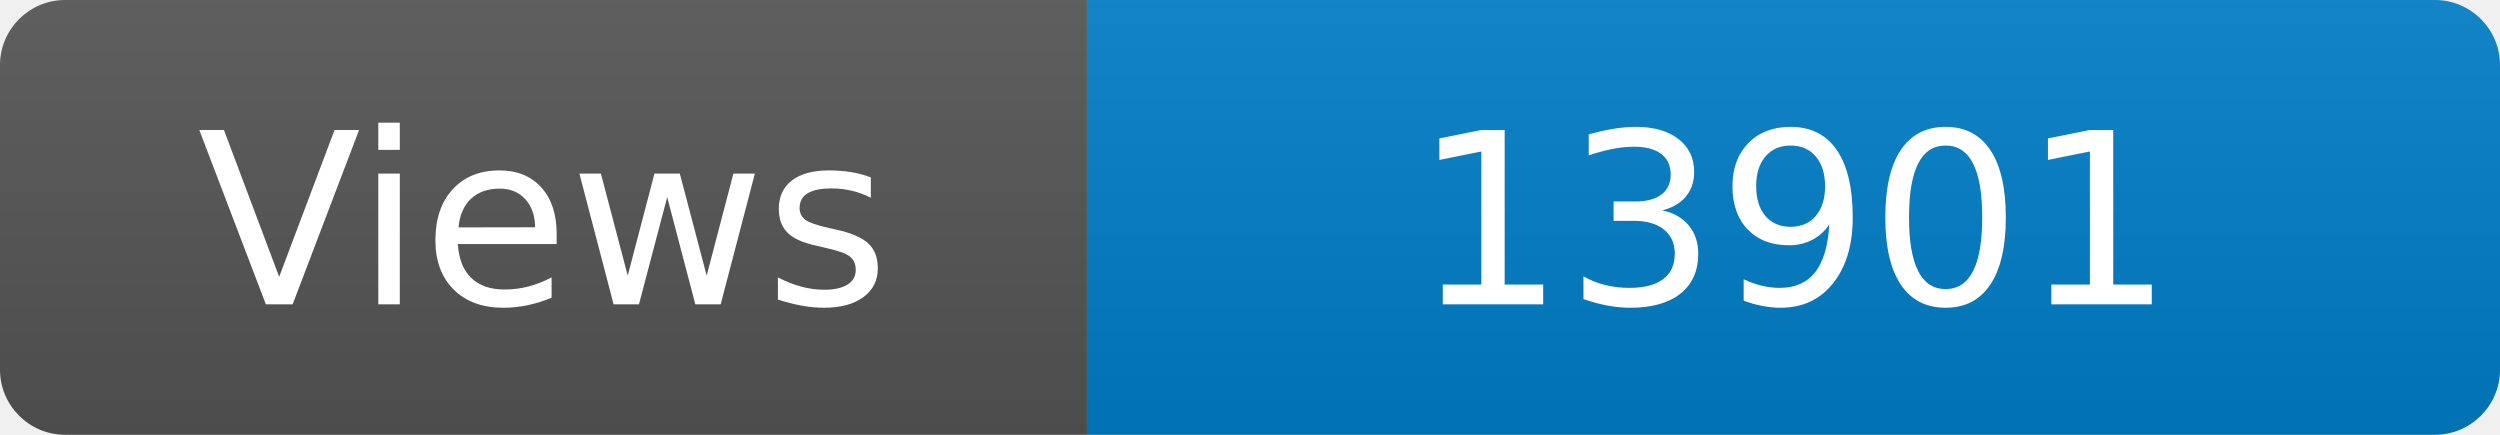
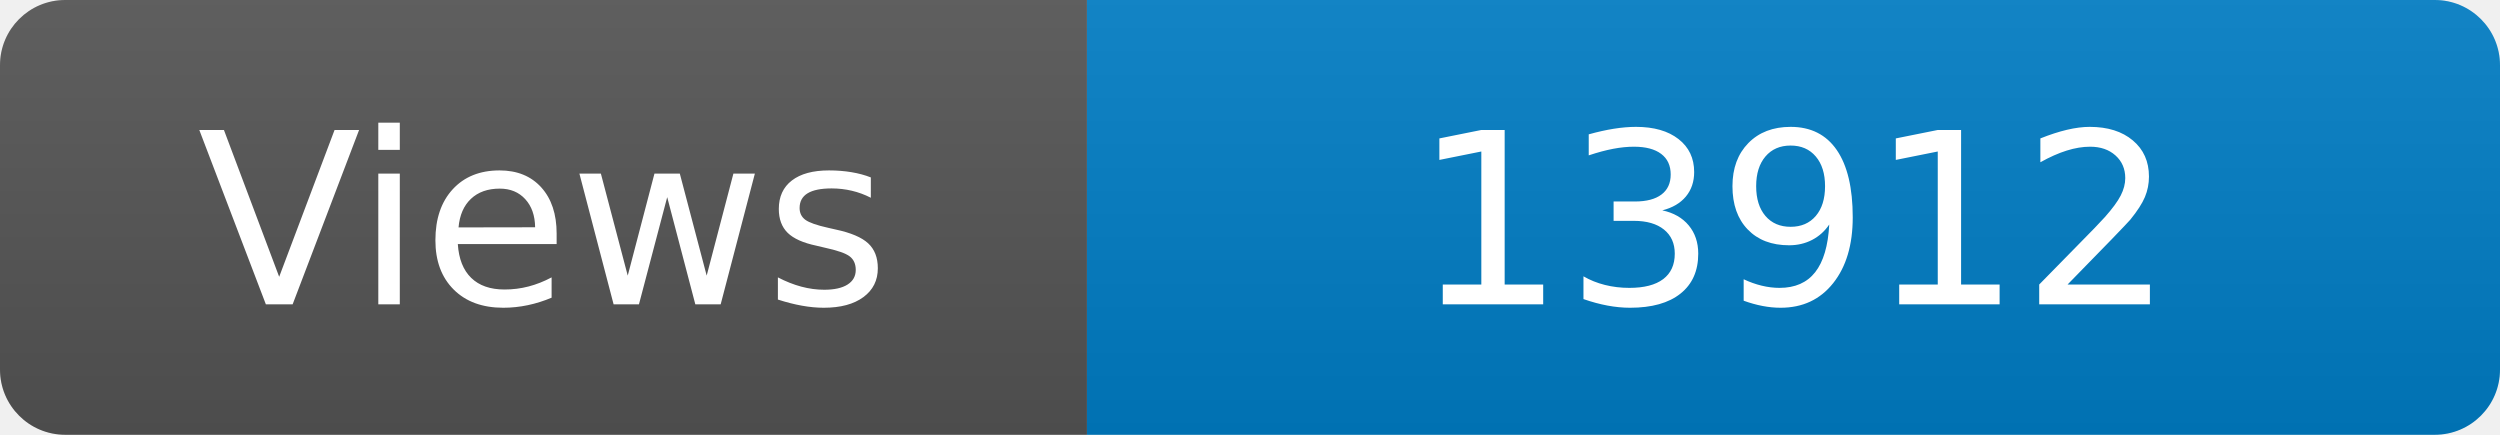
<svg xmlns="http://www.w3.org/2000/svg" width="115" height="20" role="img" aria-label="Maintained?: yes">
  <linearGradient id="s" x2="0" y2="100%">
    <stop offset="0" stop-color="#bbb" stop-opacity=".1" />
    <stop offset="1" stop-opacity=".1" />
  </linearGradient>
  <clipPath id="r">
    <rect width="115" height="20" rx="3" fill="#fff" />
  </clipPath>
  <g clip-path="url(#r)">
    <rect width="50" height="20" fill="#555" />
    <rect x="50" width="160" height="20" fill="#007ec6" />
    <rect width="115" height="20" fill="url(#s)" />
  </g>
  <g fill="#fff" text-anchor="middle" font-family="Verdana,Geneva,DejaVu Sans,sans-serif" font-size="110">
    <text x="250" y="140" transform="scale(.1)" fill="#fff">Views</text>
-     <text x="825" y="140" transform="scale(.1)" fill="#fff">13901</text>
+     <text x="825" y="140" transform="scale(.1)" fill="#fff">13912</text>
  </g>
</svg>
